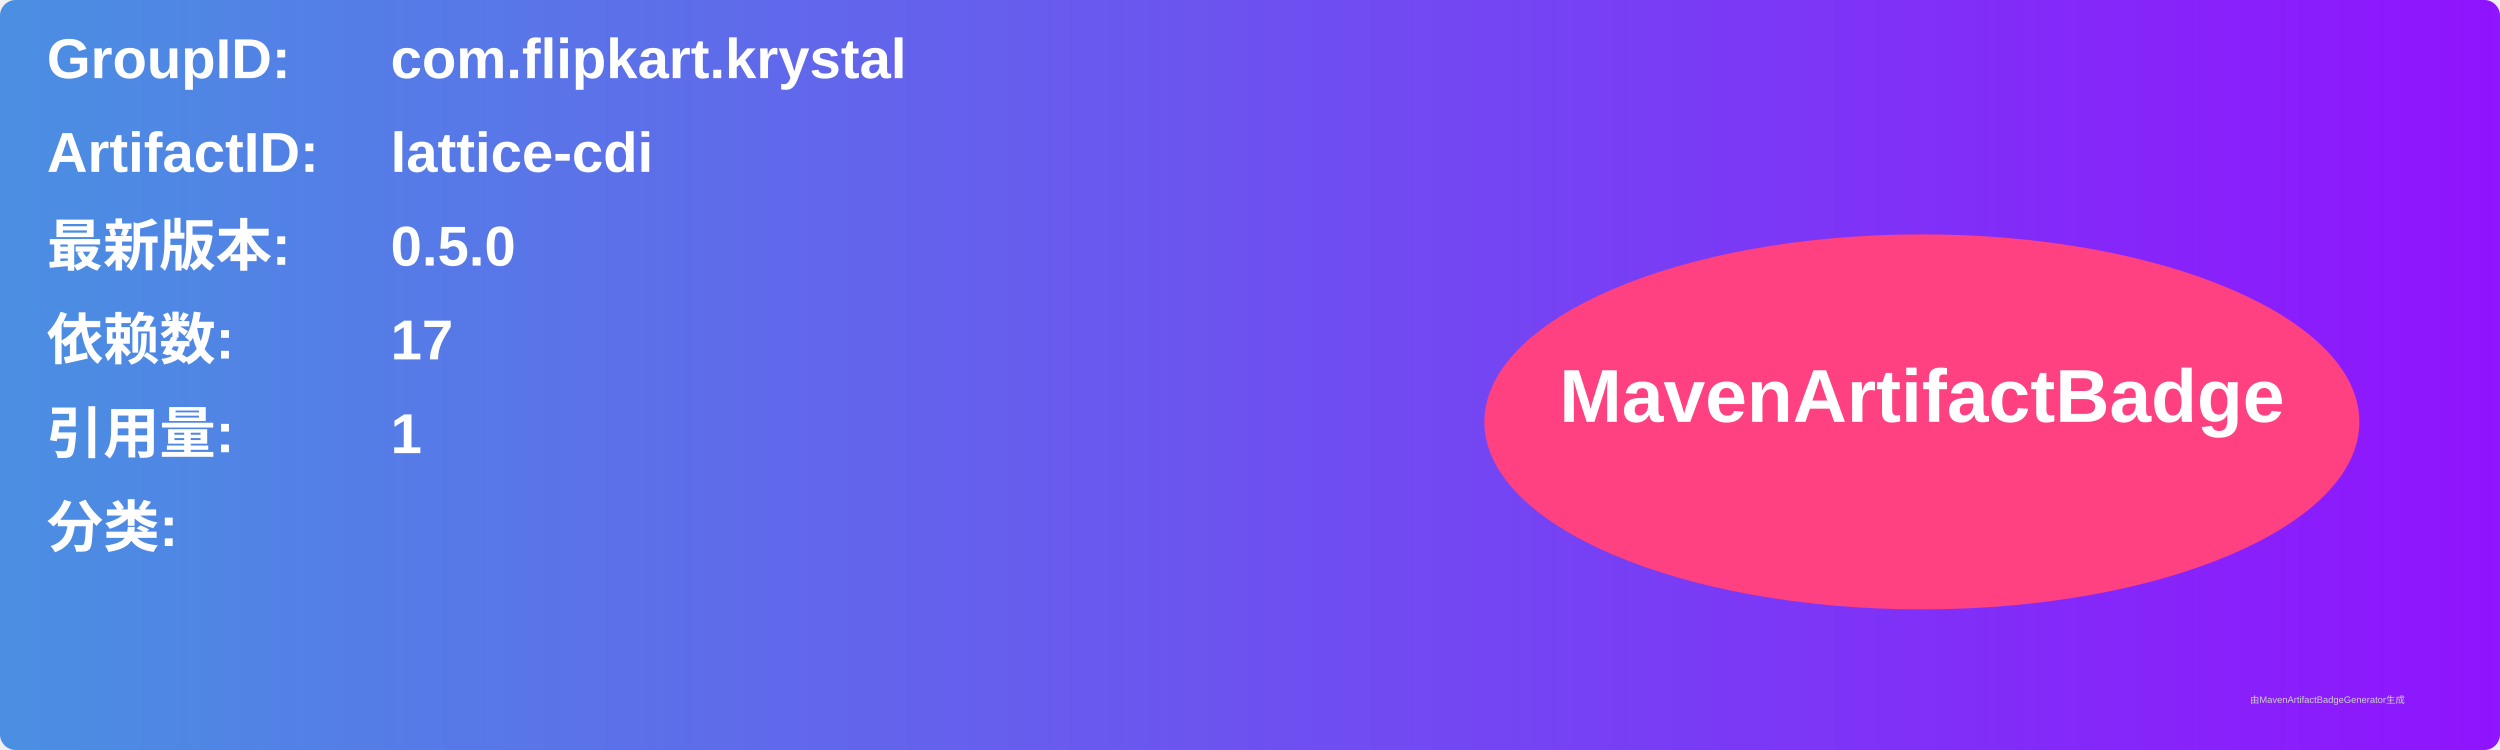
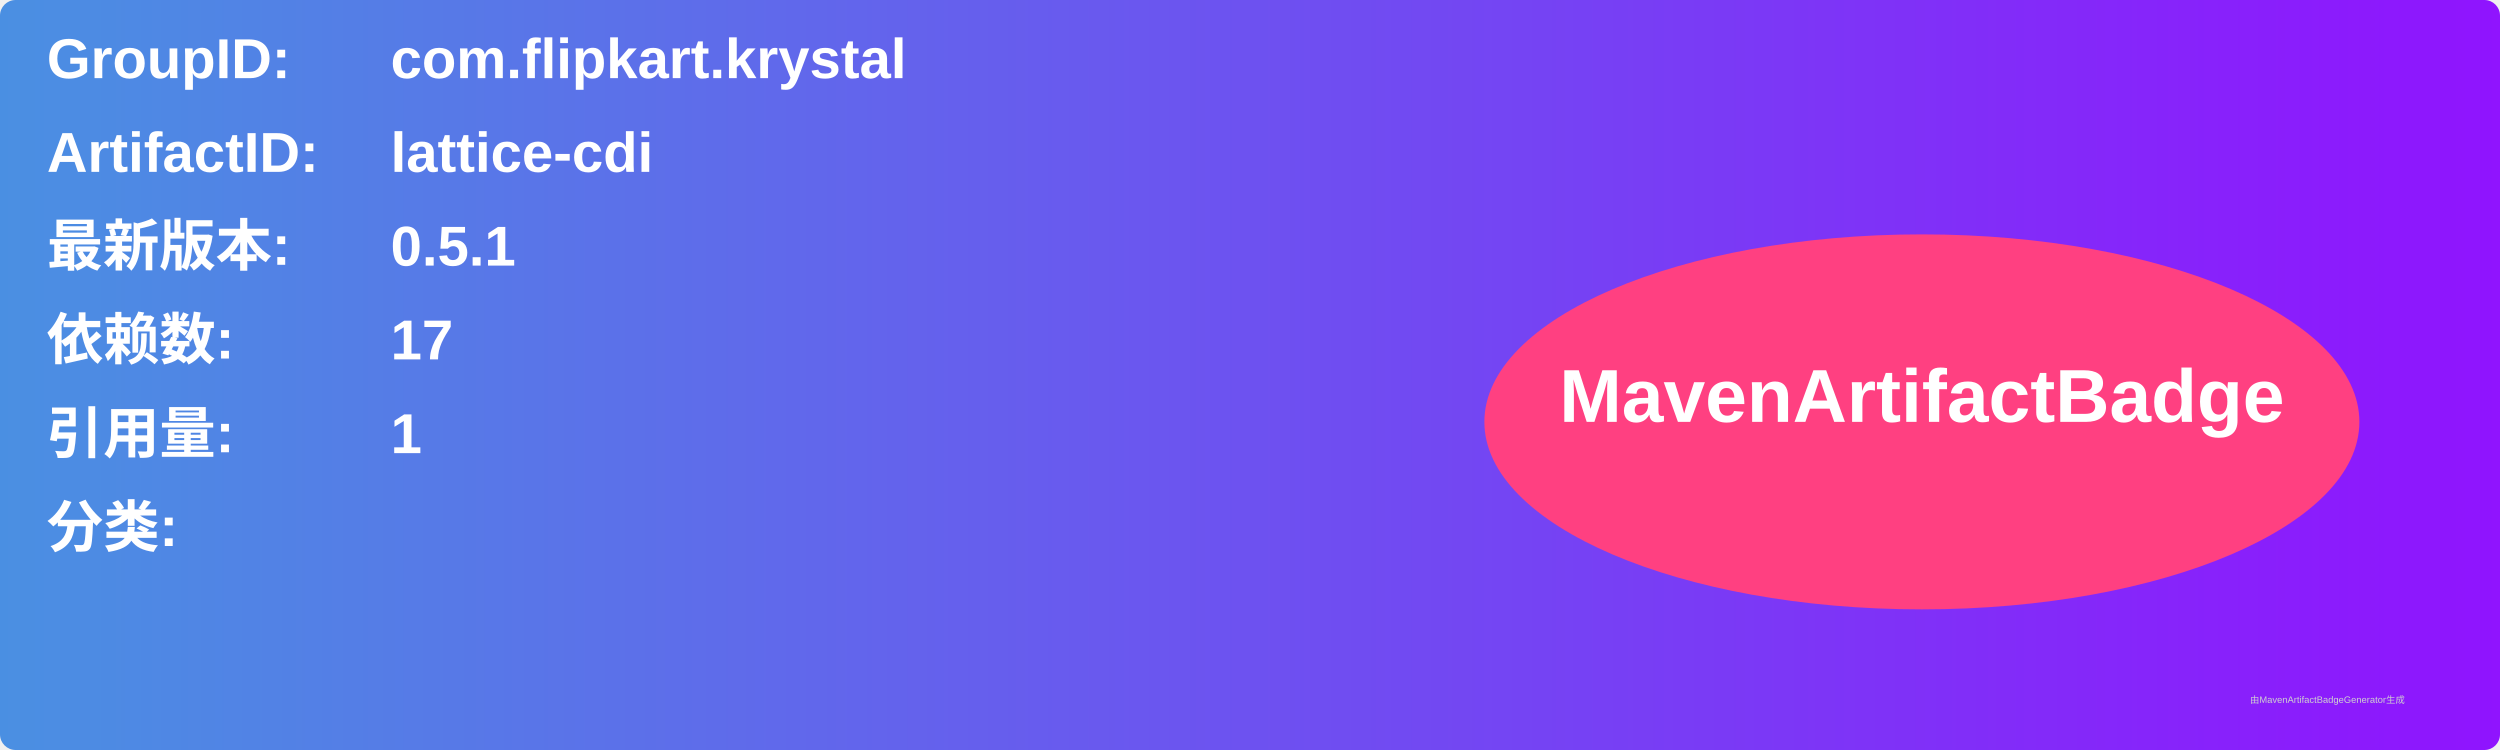
<svg xmlns="http://www.w3.org/2000/svg" width="800" height="240" viewBox="0 0 800 240">
  <linearGradient id="grad" x1="0%" y1="0%" x2="100%" y2="0%">
    <stop offset="0%" stop-color="#4a90e2" />
    <stop offset="100%" stop-color="#9013fe" />
  </linearGradient>
  <rect width="100%" height="100%" rx="5" ry="5" fill="url(#grad)" />
  <g transform="translate(15, 15)">
    <text x="0" y="10" font-family="Arial" font-size="18" fill="white" font-weight="bold" width="260">GroupID:</text>
    <text x="110" y="10" font-family="Arial" font-size="18" fill="white" font-weight="bold" width="460">com.flipkart.krystal</text>
    <text x="0" y="40" font-family="Arial" font-size="18" fill="white" font-weight="bold" width="260">ArtifactID:</text>
    <text x="110" y="40" font-family="Arial" font-size="18" fill="white" font-weight="bold" width="460">lattice-cdi</text>
    <text x="0" y="70" font-family="Arial" font-size="18" fill="white" font-weight="bold">最新版本:</text>
    <text x="110" y="70" font-family="Arial" font-size="18" fill="white" font-weight="bold">
-       <tspan font-weight="bold">0.5.0</tspan>
+       <tspan font-weight="bold">0.5.1</tspan>
    </text>
    <text x="0" y="100" font-family="Arial" font-size="18" fill="white" font-weight="bold">依赖数: </text>
    <text x="110" y="100" font-family="Arial" font-size="18" fill="white">
      <tspan font-weight="bold">17</tspan>
    </text>
    <text x="0" y="130" font-family="Arial" font-size="18" fill="white" font-weight="bold">引用量: </text>
    <text x="110" y="130" font-family="Arial" font-size="18" fill="white">
      <tspan font-weight="bold">1</tspan>
    </text>
    <text x="0" y="160" font-family="Arial" font-size="18" fill="white" font-weight="bold">分类:</text>
    <text x="10" y="190" font-family="Arial" font-size="10" fill="white">
      <tspan font-weight="bold" />
    </text>
    <ellipse cx="600" cy="120" rx="140" ry="60" fill="#ff4081" />
    <text x="600" y="120" text-anchor="middle" font-family="Arial" font-size="24" fill="white" font-weight="bold">MavenArtifactBadge</text>
  </g>
  <text x="720" y="225" font-family="Arial" font-size="3" fill="#d0d0d0">由MavenArtifactBadgeGenerator生成</text>
</svg>
